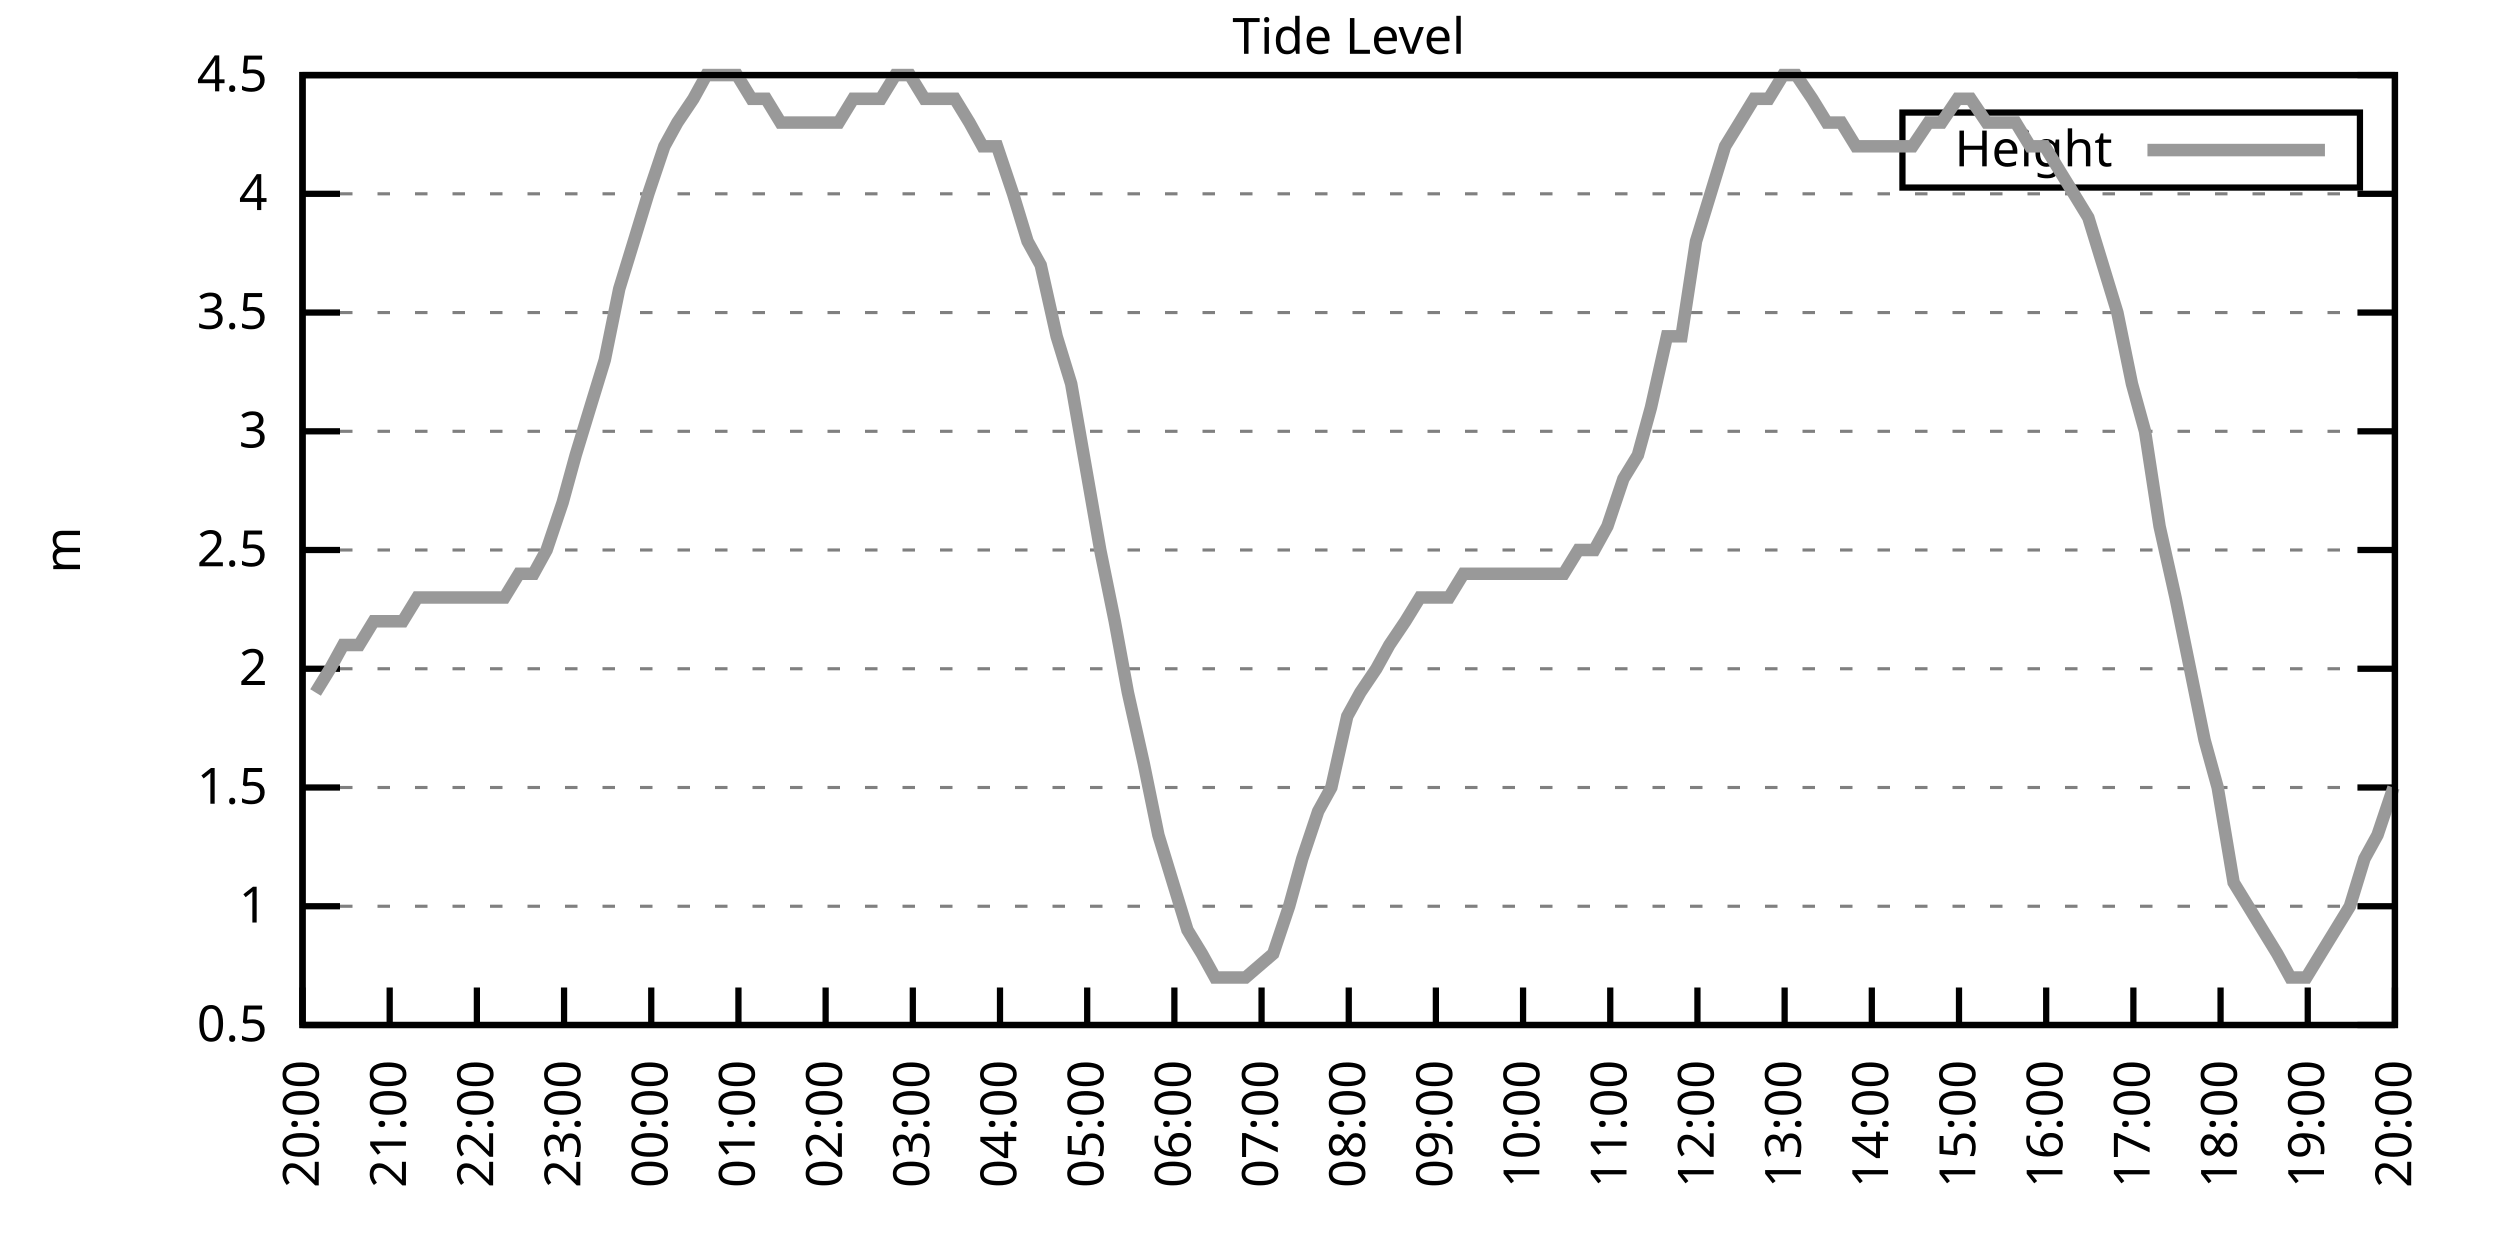
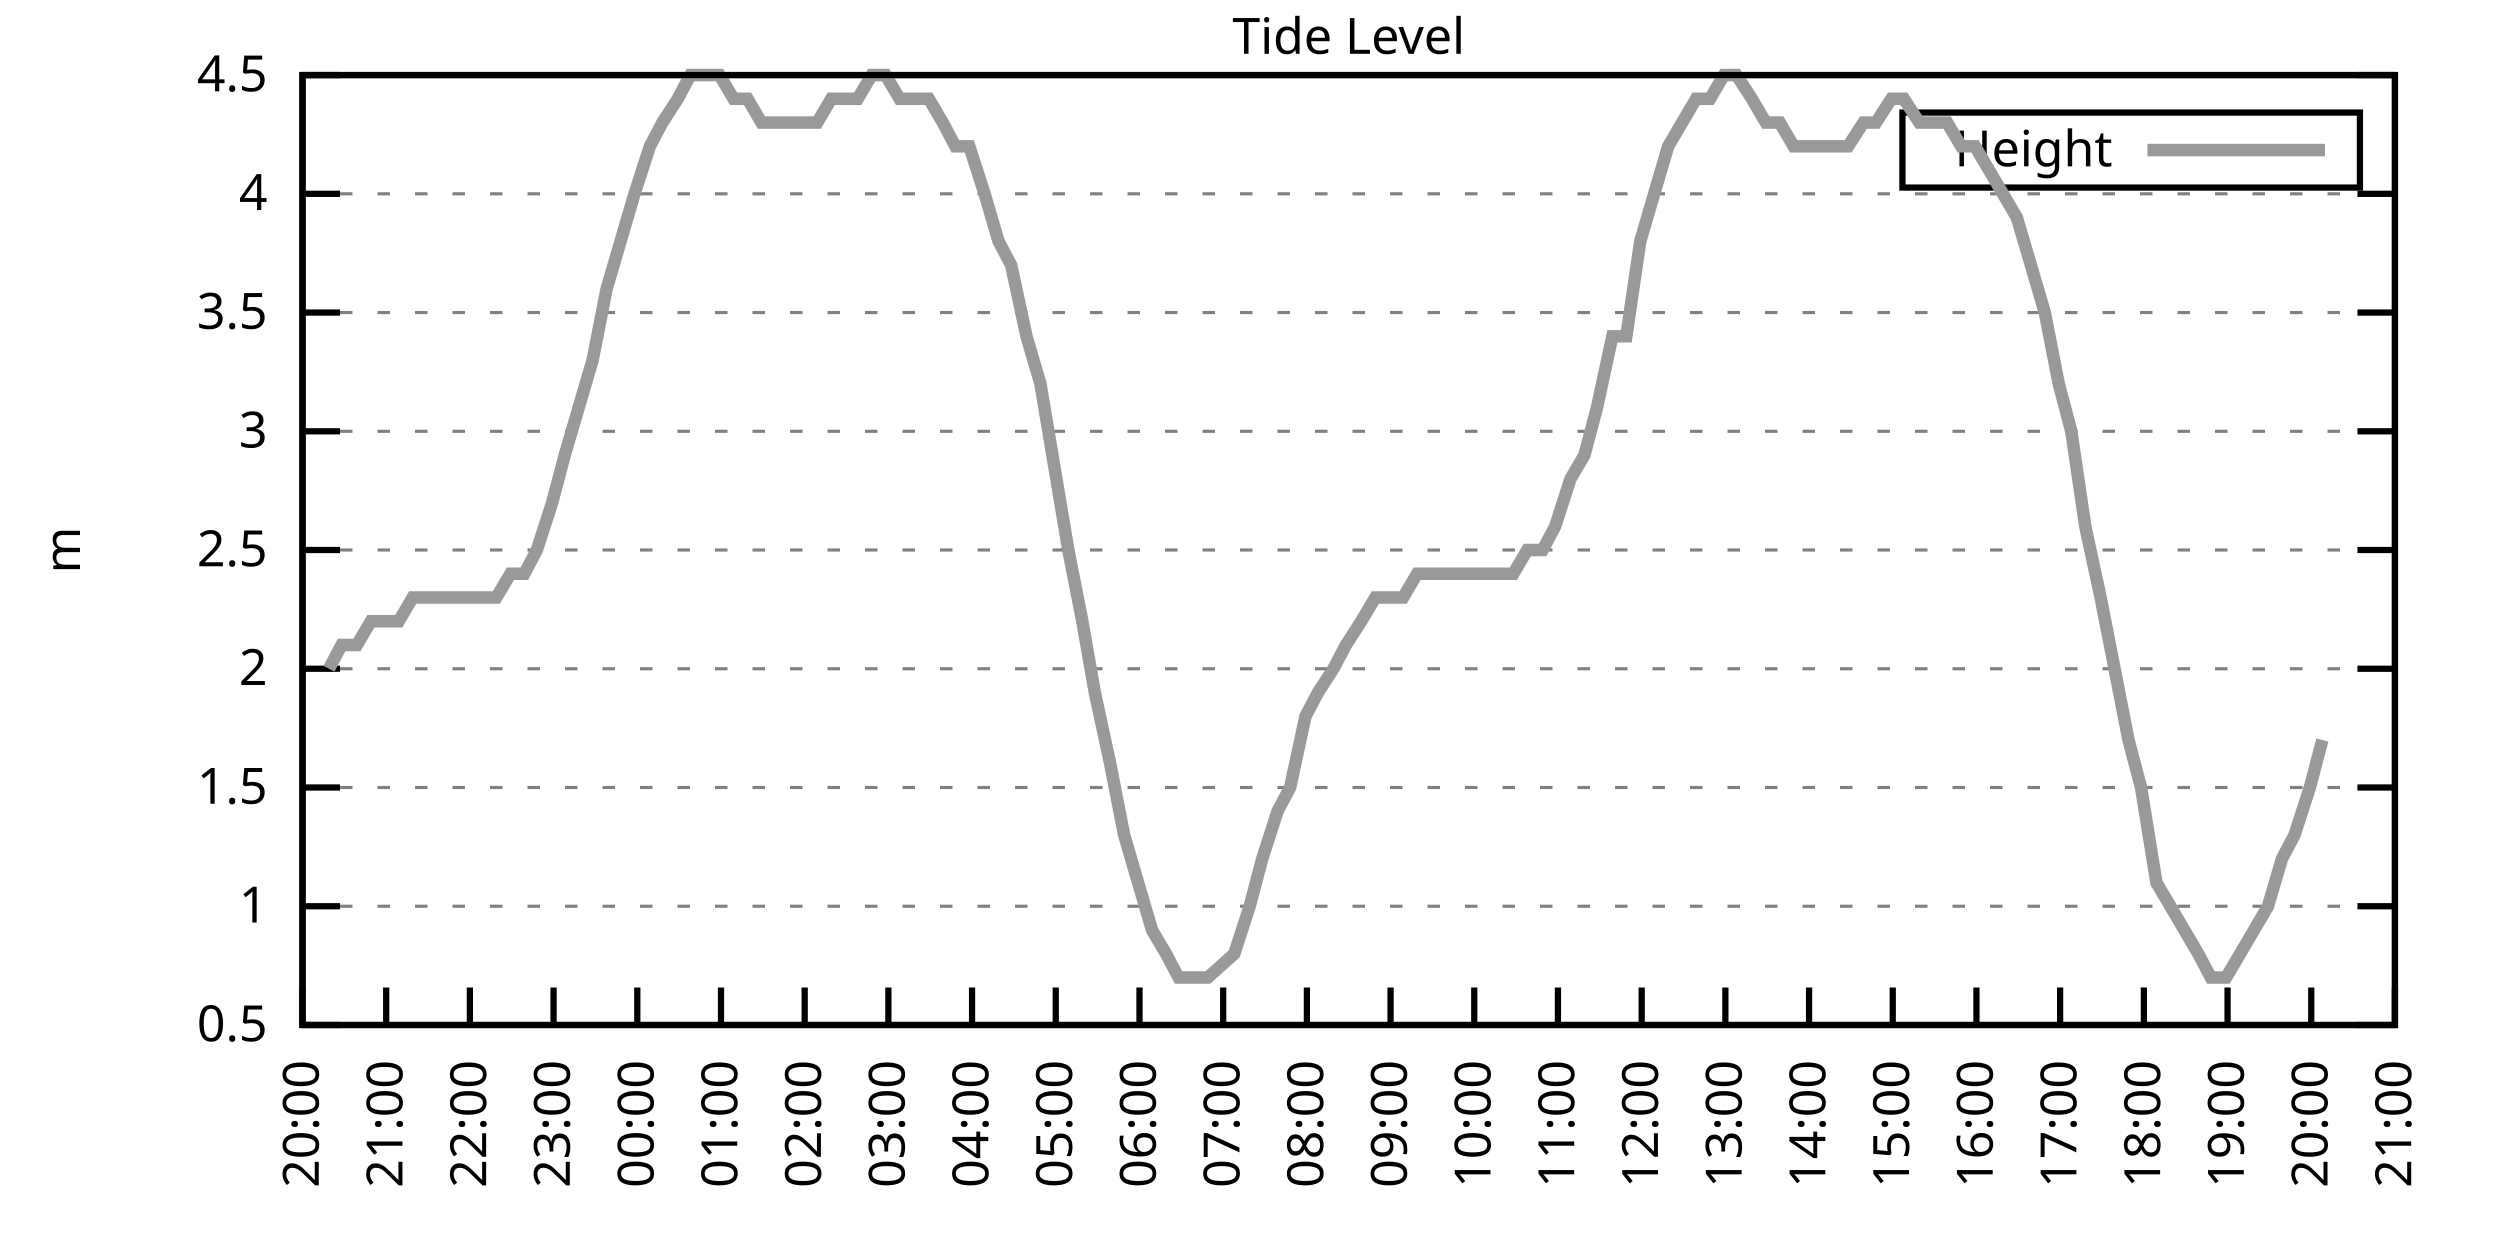
<svg xmlns="http://www.w3.org/2000/svg" xmlns:xlink="http://www.w3.org/1999/xlink" width="400" height="200" viewBox="0 0 400 200">
  <g id="gnuplot_canvas">
    <rect x="0" y="0" width="400" height="200" fill="none" />
    <defs>
      <circle id="gpDot" r="0.5" stroke-width="0.5" stroke="currentColor" />
      <path id="gpPt0" stroke-width="0.333" stroke="currentColor" d="M-1,0 h2 M0,-1 v2" />
      <path id="gpPt1" stroke-width="0.333" stroke="currentColor" d="M-1,-1 L1,1 M1,-1 L-1,1" />
      <path id="gpPt2" stroke-width="0.333" stroke="currentColor" d="M-1,0 L1,0 M0,-1 L0,1 M-1,-1 L1,1 M-1,1 L1,-1" />
      <rect id="gpPt3" stroke-width="0.333" stroke="currentColor" x="-1" y="-1" width="2" height="2" />
      <rect id="gpPt4" stroke-width="0.333" stroke="currentColor" fill="currentColor" x="-1" y="-1" width="2" height="2" />
      <circle id="gpPt5" stroke-width="0.333" stroke="currentColor" cx="0" cy="0" r="1" />
      <use xlink:href="#gpPt5" id="gpPt6" fill="currentColor" stroke="none" />
      <path id="gpPt7" stroke-width="0.333" stroke="currentColor" d="M0,-1.33 L-1.33,0.67 L1.33,0.67 z" />
      <use xlink:href="#gpPt7" id="gpPt8" fill="currentColor" stroke="none" />
      <use xlink:href="#gpPt7" id="gpPt9" stroke="currentColor" transform="rotate(180)" />
      <use xlink:href="#gpPt9" id="gpPt10" fill="currentColor" stroke="none" />
      <use xlink:href="#gpPt3" id="gpPt11" stroke="currentColor" transform="rotate(45)" />
      <use xlink:href="#gpPt11" id="gpPt12" fill="currentColor" stroke="none" />
      <path id="gpPt13" stroke-width="0.333" stroke="currentColor" d="M0,1.330 L1.265,0.411 L0.782,-1.067 L-0.782,-1.076 L-1.265,0.411 z" />
      <use xlink:href="#gpPt13" id="gpPt14" fill="currentColor" stroke="none" />
      <filter id="textbox" filterUnits="objectBoundingBox" x="0" y="0" height="1" width="1">
        <feFlood flood-color="white" flood-opacity="1" result="bgnd" />
        <feComposite in="SourceGraphic" in2="bgnd" operator="atop" />
      </filter>
      <filter id="greybox" filterUnits="objectBoundingBox" x="0" y="0" height="1" width="1">
        <feFlood flood-color="lightgrey" flood-opacity="1" result="grey" />
        <feComposite in="SourceGraphic" in2="grey" operator="atop" />
      </filter>
    </defs>
    <g fill="none" color="white" stroke="currentColor" stroke-width="1.00" stroke-linecap="butt" stroke-linejoin="miter">
</g>
    <g fill="none" color="black" stroke="currentColor" stroke-width="1.00" stroke-linecap="butt" stroke-linejoin="miter">
      <g stroke="none" shape-rendering="crispEdges">
        <polygon fill="rgb(255, 255, 255)" points="48.40,164.00 383.18,164.00 383.18,12.02 48.40,12.02 " />
      </g>
    </g>
    <g fill="none" color="black" stroke="currentColor" stroke-width="1.00" stroke-linecap="butt" stroke-linejoin="miter">
</g>
    <g fill="none" color="black" stroke="black" stroke-width="0.50" stroke-linecap="butt" stroke-linejoin="miter">
</g>
    <g fill="none" color="gray" stroke="currentColor" stroke-width="0.50" stroke-linecap="butt" stroke-linejoin="miter">
      <path stroke="gray" stroke-dasharray="2,4" class="gridline" d="M48.40,164.00 L383.19,164.00  " />
    </g>
    <g fill="none" color="gray" stroke="gray" stroke-width="1.00" stroke-linecap="butt" stroke-linejoin="miter">
</g>
    <g fill="none" color="black" stroke="currentColor" stroke-width="1.00" stroke-linecap="butt" stroke-linejoin="miter">
      <path stroke="black" d="M48.40,164.00 L54.40,164.00 M383.19,164.00 L377.19,164.00  " />
      <g transform="translate(42.80,166.60)" stroke="none" fill="black" font-family="Sans" font-size="8.00" text-anchor="end">
        <text>
          <tspan font-family="Sans"> 0.5</tspan>
        </text>
      </g>
    </g>
    <g fill="none" color="black" stroke="currentColor" stroke-width="1.00" stroke-linecap="butt" stroke-linejoin="miter">
</g>
    <g fill="none" color="black" stroke="black" stroke-width="0.50" stroke-linecap="butt" stroke-linejoin="miter">
</g>
    <g fill="none" color="gray" stroke="currentColor" stroke-width="0.50" stroke-linecap="butt" stroke-linejoin="miter">
      <path stroke="gray" stroke-dasharray="2,4" class="gridline" d="M48.40,145.00 L383.19,145.00  " />
    </g>
    <g fill="none" color="gray" stroke="gray" stroke-width="1.00" stroke-linecap="butt" stroke-linejoin="miter">
</g>
    <g fill="none" color="black" stroke="currentColor" stroke-width="1.00" stroke-linecap="butt" stroke-linejoin="miter">
      <path stroke="black" d="M48.40,145.00 L54.40,145.00 M383.19,145.00 L377.19,145.00  " />
      <g transform="translate(42.80,147.60)" stroke="none" fill="black" font-family="Sans" font-size="8.00" text-anchor="end">
        <text>
          <tspan font-family="Sans"> 1</tspan>
        </text>
      </g>
    </g>
    <g fill="none" color="black" stroke="currentColor" stroke-width="1.00" stroke-linecap="butt" stroke-linejoin="miter">
</g>
    <g fill="none" color="black" stroke="black" stroke-width="0.50" stroke-linecap="butt" stroke-linejoin="miter">
</g>
    <g fill="none" color="gray" stroke="currentColor" stroke-width="0.50" stroke-linecap="butt" stroke-linejoin="miter">
      <path stroke="gray" stroke-dasharray="2,4" class="gridline" d="M48.40,126.00 L383.19,126.00  " />
    </g>
    <g fill="none" color="gray" stroke="gray" stroke-width="1.00" stroke-linecap="butt" stroke-linejoin="miter">
</g>
    <g fill="none" color="black" stroke="currentColor" stroke-width="1.00" stroke-linecap="butt" stroke-linejoin="miter">
      <path stroke="black" d="M48.40,126.00 L54.40,126.00 M383.19,126.00 L377.19,126.00  " />
      <g transform="translate(42.80,128.60)" stroke="none" fill="black" font-family="Sans" font-size="8.00" text-anchor="end">
        <text>
          <tspan font-family="Sans"> 1.5</tspan>
        </text>
      </g>
    </g>
    <g fill="none" color="black" stroke="currentColor" stroke-width="1.00" stroke-linecap="butt" stroke-linejoin="miter">
</g>
    <g fill="none" color="black" stroke="black" stroke-width="0.50" stroke-linecap="butt" stroke-linejoin="miter">
</g>
    <g fill="none" color="gray" stroke="currentColor" stroke-width="0.50" stroke-linecap="butt" stroke-linejoin="miter">
      <path stroke="gray" stroke-dasharray="2,4" class="gridline" d="M48.40,107.00 L383.19,107.00  " />
    </g>
    <g fill="none" color="gray" stroke="gray" stroke-width="1.00" stroke-linecap="butt" stroke-linejoin="miter">
</g>
    <g fill="none" color="black" stroke="currentColor" stroke-width="1.00" stroke-linecap="butt" stroke-linejoin="miter">
      <path stroke="black" d="M48.40,107.00 L54.40,107.00 M383.19,107.00 L377.19,107.00  " />
      <g transform="translate(42.80,109.60)" stroke="none" fill="black" font-family="Sans" font-size="8.00" text-anchor="end">
        <text>
          <tspan font-family="Sans"> 2</tspan>
        </text>
      </g>
    </g>
    <g fill="none" color="black" stroke="currentColor" stroke-width="1.00" stroke-linecap="butt" stroke-linejoin="miter">
</g>
    <g fill="none" color="black" stroke="black" stroke-width="0.50" stroke-linecap="butt" stroke-linejoin="miter">
</g>
    <g fill="none" color="gray" stroke="currentColor" stroke-width="0.50" stroke-linecap="butt" stroke-linejoin="miter">
      <path stroke="gray" stroke-dasharray="2,4" class="gridline" d="M48.40,88.00 L383.19,88.00  " />
    </g>
    <g fill="none" color="gray" stroke="gray" stroke-width="1.00" stroke-linecap="butt" stroke-linejoin="miter">
</g>
    <g fill="none" color="black" stroke="currentColor" stroke-width="1.00" stroke-linecap="butt" stroke-linejoin="miter">
      <path stroke="black" d="M48.40,88.00 L54.40,88.00 M383.19,88.00 L377.19,88.00  " />
      <g transform="translate(42.80,90.60)" stroke="none" fill="black" font-family="Sans" font-size="8.00" text-anchor="end">
        <text>
          <tspan font-family="Sans"> 2.5</tspan>
        </text>
      </g>
    </g>
    <g fill="none" color="black" stroke="currentColor" stroke-width="1.00" stroke-linecap="butt" stroke-linejoin="miter">
</g>
    <g fill="none" color="black" stroke="black" stroke-width="0.50" stroke-linecap="butt" stroke-linejoin="miter">
</g>
    <g fill="none" color="gray" stroke="currentColor" stroke-width="0.50" stroke-linecap="butt" stroke-linejoin="miter">
      <path stroke="gray" stroke-dasharray="2,4" class="gridline" d="M48.40,69.01 L383.19,69.01  " />
    </g>
    <g fill="none" color="gray" stroke="gray" stroke-width="1.00" stroke-linecap="butt" stroke-linejoin="miter">
</g>
    <g fill="none" color="black" stroke="currentColor" stroke-width="1.00" stroke-linecap="butt" stroke-linejoin="miter">
      <path stroke="black" d="M48.40,69.01 L54.40,69.01 M383.19,69.01 L377.19,69.01  " />
      <g transform="translate(42.80,71.61)" stroke="none" fill="black" font-family="Sans" font-size="8.00" text-anchor="end">
        <text>
          <tspan font-family="Sans"> 3</tspan>
        </text>
      </g>
    </g>
    <g fill="none" color="black" stroke="currentColor" stroke-width="1.00" stroke-linecap="butt" stroke-linejoin="miter">
</g>
    <g fill="none" color="black" stroke="black" stroke-width="0.50" stroke-linecap="butt" stroke-linejoin="miter">
</g>
    <g fill="none" color="gray" stroke="currentColor" stroke-width="0.50" stroke-linecap="butt" stroke-linejoin="miter">
      <path stroke="gray" stroke-dasharray="2,4" class="gridline" d="M48.40,50.01 L383.19,50.01  " />
    </g>
    <g fill="none" color="gray" stroke="gray" stroke-width="1.00" stroke-linecap="butt" stroke-linejoin="miter">
</g>
    <g fill="none" color="black" stroke="currentColor" stroke-width="1.00" stroke-linecap="butt" stroke-linejoin="miter">
      <path stroke="black" d="M48.40,50.01 L54.40,50.01 M383.19,50.01 L377.19,50.01  " />
      <g transform="translate(42.80,52.61)" stroke="none" fill="black" font-family="Sans" font-size="8.00" text-anchor="end">
        <text>
          <tspan font-family="Sans"> 3.5</tspan>
        </text>
      </g>
    </g>
    <g fill="none" color="black" stroke="currentColor" stroke-width="1.00" stroke-linecap="butt" stroke-linejoin="miter">
</g>
    <g fill="none" color="black" stroke="black" stroke-width="0.50" stroke-linecap="butt" stroke-linejoin="miter">
</g>
    <g fill="none" color="gray" stroke="currentColor" stroke-width="0.50" stroke-linecap="butt" stroke-linejoin="miter">
      <path stroke="gray" stroke-dasharray="2,4" class="gridline" d="M48.40,31.01 L383.19,31.01  " />
    </g>
    <g fill="none" color="gray" stroke="gray" stroke-width="1.00" stroke-linecap="butt" stroke-linejoin="miter">
</g>
    <g fill="none" color="black" stroke="currentColor" stroke-width="1.00" stroke-linecap="butt" stroke-linejoin="miter">
      <path stroke="black" d="M48.40,31.01 L54.40,31.01 M383.19,31.01 L377.19,31.01  " />
      <g transform="translate(42.80,33.61)" stroke="none" fill="black" font-family="Sans" font-size="8.00" text-anchor="end">
        <text>
          <tspan font-family="Sans"> 4</tspan>
        </text>
      </g>
    </g>
    <g fill="none" color="black" stroke="currentColor" stroke-width="1.00" stroke-linecap="butt" stroke-linejoin="miter">
</g>
    <g fill="none" color="black" stroke="black" stroke-width="0.50" stroke-linecap="butt" stroke-linejoin="miter">
</g>
    <g fill="none" color="gray" stroke="currentColor" stroke-width="0.50" stroke-linecap="butt" stroke-linejoin="miter">
      <path stroke="gray" stroke-dasharray="2,4" class="gridline" d="M48.40,12.01 L383.19,12.01  " />
    </g>
    <g fill="none" color="gray" stroke="gray" stroke-width="1.00" stroke-linecap="butt" stroke-linejoin="miter">
</g>
    <g fill="none" color="black" stroke="currentColor" stroke-width="1.00" stroke-linecap="butt" stroke-linejoin="miter">
      <path stroke="black" d="M48.40,12.01 L54.40,12.01 M383.19,12.01 L377.19,12.01  " />
      <g transform="translate(42.80,14.61)" stroke="none" fill="black" font-family="Sans" font-size="8.00" text-anchor="end">
        <text>
          <tspan font-family="Sans"> 4.5</tspan>
        </text>
      </g>
    </g>
    <g fill="none" color="black" stroke="currentColor" stroke-width="1.00" stroke-linecap="butt" stroke-linejoin="miter">
      <path stroke="black" d="M48.40,164.00 L48.40,158.00  " />
      <g transform="translate(51.00,169.60) rotate(270.00)" stroke="none" fill="black" font-family="Sans" font-size="8.00" text-anchor="end">
        <text>
          <tspan font-family="Sans">20:00</tspan>
        </text>
      </g>
    </g>
    <g fill="none" color="black" stroke="currentColor" stroke-width="1.00" stroke-linecap="butt" stroke-linejoin="miter">
-       <path stroke="black" d="M62.35,164.00 L62.35,158.00  " />
-       <g transform="translate(64.95,169.60) rotate(270.00)" stroke="none" fill="black" font-family="Sans" font-size="8.00" text-anchor="end">
+       <path stroke="black" d="M61.79,164.00 L61.79,158.00  " />
+       <g transform="translate(64.39,169.60) rotate(270.00)" stroke="none" fill="black" font-family="Sans" font-size="8.00" text-anchor="end">
        <text>
          <tspan font-family="Sans">21:00</tspan>
        </text>
      </g>
    </g>
    <g fill="none" color="black" stroke="currentColor" stroke-width="1.00" stroke-linecap="butt" stroke-linejoin="miter">
-       <path stroke="black" d="M76.30,164.00 L76.30,158.00  " />
-       <g transform="translate(78.90,169.60) rotate(270.00)" stroke="none" fill="black" font-family="Sans" font-size="8.00" text-anchor="end">
+       <path stroke="black" d="M75.18,164.00 L75.18,158.00  " />
+       <g transform="translate(77.78,169.60) rotate(270.00)" stroke="none" fill="black" font-family="Sans" font-size="8.00" text-anchor="end">
        <text>
          <tspan font-family="Sans">22:00</tspan>
        </text>
      </g>
    </g>
    <g fill="none" color="black" stroke="currentColor" stroke-width="1.00" stroke-linecap="butt" stroke-linejoin="miter">
-       <path stroke="black" d="M90.25,164.00 L90.25,158.00  " />
-       <g transform="translate(92.85,169.60) rotate(270.00)" stroke="none" fill="black" font-family="Sans" font-size="8.00" text-anchor="end">
+       <path stroke="black" d="M88.57,164.00 L88.57,158.00  " />
+       <g transform="translate(91.17,169.60) rotate(270.00)" stroke="none" fill="black" font-family="Sans" font-size="8.00" text-anchor="end">
        <text>
          <tspan font-family="Sans">23:00</tspan>
        </text>
      </g>
    </g>
    <g fill="none" color="black" stroke="currentColor" stroke-width="1.00" stroke-linecap="butt" stroke-linejoin="miter">
-       <path stroke="black" d="M104.20,164.00 L104.20,158.00  " />
-       <g transform="translate(106.80,169.60) rotate(270.00)" stroke="none" fill="black" font-family="Sans" font-size="8.00" text-anchor="end">
+       <path stroke="black" d="M101.97,164.00 L101.97,158.00  " />
+       <g transform="translate(104.57,169.60) rotate(270.00)" stroke="none" fill="black" font-family="Sans" font-size="8.00" text-anchor="end">
        <text>
          <tspan font-family="Sans">00:00</tspan>
        </text>
      </g>
    </g>
    <g fill="none" color="black" stroke="currentColor" stroke-width="1.00" stroke-linecap="butt" stroke-linejoin="miter">
-       <path stroke="black" d="M118.15,164.00 L118.15,158.00  " />
-       <g transform="translate(120.75,169.60) rotate(270.00)" stroke="none" fill="black" font-family="Sans" font-size="8.00" text-anchor="end">
+       <path stroke="black" d="M115.36,164.00 L115.36,158.00  " />
+       <g transform="translate(117.96,169.60) rotate(270.00)" stroke="none" fill="black" font-family="Sans" font-size="8.00" text-anchor="end">
        <text>
          <tspan font-family="Sans">01:00</tspan>
        </text>
      </g>
    </g>
    <g fill="none" color="black" stroke="currentColor" stroke-width="1.00" stroke-linecap="butt" stroke-linejoin="miter">
-       <path stroke="black" d="M132.10,164.00 L132.10,158.00  " />
-       <g transform="translate(134.70,169.60) rotate(270.00)" stroke="none" fill="black" font-family="Sans" font-size="8.00" text-anchor="end">
+       <path stroke="black" d="M128.75,164.00 L128.75,158.00  " />
+       <g transform="translate(131.35,169.60) rotate(270.00)" stroke="none" fill="black" font-family="Sans" font-size="8.00" text-anchor="end">
        <text>
          <tspan font-family="Sans">02:00</tspan>
        </text>
      </g>
    </g>
    <g fill="none" color="black" stroke="currentColor" stroke-width="1.00" stroke-linecap="butt" stroke-linejoin="miter">
-       <path stroke="black" d="M146.05,164.00 L146.05,158.00  " />
-       <g transform="translate(148.65,169.60) rotate(270.00)" stroke="none" fill="black" font-family="Sans" font-size="8.00" text-anchor="end">
+       <path stroke="black" d="M142.14,164.00 L142.14,158.00  " />
+       <g transform="translate(144.74,169.60) rotate(270.00)" stroke="none" fill="black" font-family="Sans" font-size="8.00" text-anchor="end">
        <text>
          <tspan font-family="Sans">03:00</tspan>
        </text>
      </g>
    </g>
    <g fill="none" color="black" stroke="currentColor" stroke-width="1.00" stroke-linecap="butt" stroke-linejoin="miter">
-       <path stroke="black" d="M160.00,164.00 L160.00,158.00  " />
-       <g transform="translate(162.60,169.60) rotate(270.00)" stroke="none" fill="black" font-family="Sans" font-size="8.00" text-anchor="end">
+       <path stroke="black" d="M155.53,164.00 L155.53,158.00  " />
+       <g transform="translate(158.13,169.60) rotate(270.00)" stroke="none" fill="black" font-family="Sans" font-size="8.00" text-anchor="end">
        <text>
          <tspan font-family="Sans">04:00</tspan>
        </text>
      </g>
    </g>
    <g fill="none" color="black" stroke="currentColor" stroke-width="1.00" stroke-linecap="butt" stroke-linejoin="miter">
-       <path stroke="black" d="M173.95,164.00 L173.95,158.00  " />
-       <g transform="translate(176.55,169.60) rotate(270.00)" stroke="none" fill="black" font-family="Sans" font-size="8.00" text-anchor="end">
+       <path stroke="black" d="M168.92,164.00 L168.92,158.00  " />
+       <g transform="translate(171.52,169.60) rotate(270.00)" stroke="none" fill="black" font-family="Sans" font-size="8.00" text-anchor="end">
        <text>
          <tspan font-family="Sans">05:00</tspan>
        </text>
      </g>
    </g>
    <g fill="none" color="black" stroke="currentColor" stroke-width="1.00" stroke-linecap="butt" stroke-linejoin="miter">
-       <path stroke="black" d="M187.90,164.00 L187.90,158.00  " />
-       <g transform="translate(190.50,169.60) rotate(270.00)" stroke="none" fill="black" font-family="Sans" font-size="8.00" text-anchor="end">
+       <path stroke="black" d="M182.32,164.00 L182.32,158.00  " />
+       <g transform="translate(184.92,169.60) rotate(270.00)" stroke="none" fill="black" font-family="Sans" font-size="8.00" text-anchor="end">
        <text>
          <tspan font-family="Sans">06:00</tspan>
        </text>
      </g>
    </g>
    <g fill="none" color="black" stroke="currentColor" stroke-width="1.00" stroke-linecap="butt" stroke-linejoin="miter">
-       <path stroke="black" d="M201.85,164.00 L201.85,158.00  " />
-       <g transform="translate(204.45,169.60) rotate(270.00)" stroke="none" fill="black" font-family="Sans" font-size="8.00" text-anchor="end">
+       <path stroke="black" d="M195.71,164.00 L195.71,158.00  " />
+       <g transform="translate(198.31,169.60) rotate(270.00)" stroke="none" fill="black" font-family="Sans" font-size="8.00" text-anchor="end">
        <text>
          <tspan font-family="Sans">07:00</tspan>
        </text>
      </g>
    </g>
    <g fill="none" color="black" stroke="currentColor" stroke-width="1.00" stroke-linecap="butt" stroke-linejoin="miter">
-       <path stroke="black" d="M215.80,164.00 L215.80,158.00  " />
-       <g transform="translate(218.40,169.60) rotate(270.00)" stroke="none" fill="black" font-family="Sans" font-size="8.00" text-anchor="end">
+       <path stroke="black" d="M209.10,164.00 L209.10,158.00  " />
+       <g transform="translate(211.70,169.60) rotate(270.00)" stroke="none" fill="black" font-family="Sans" font-size="8.00" text-anchor="end">
        <text>
          <tspan font-family="Sans">08:00</tspan>
        </text>
      </g>
    </g>
    <g fill="none" color="black" stroke="currentColor" stroke-width="1.00" stroke-linecap="butt" stroke-linejoin="miter">
-       <path stroke="black" d="M229.74,164.00 L229.74,158.00  " />
-       <g transform="translate(232.34,169.60) rotate(270.00)" stroke="none" fill="black" font-family="Sans" font-size="8.00" text-anchor="end">
+       <path stroke="black" d="M222.49,164.00 L222.49,158.00  " />
+       <g transform="translate(225.09,169.60) rotate(270.00)" stroke="none" fill="black" font-family="Sans" font-size="8.00" text-anchor="end">
        <text>
          <tspan font-family="Sans">09:00</tspan>
        </text>
      </g>
    </g>
    <g fill="none" color="black" stroke="currentColor" stroke-width="1.00" stroke-linecap="butt" stroke-linejoin="miter">
-       <path stroke="black" d="M243.69,164.00 L243.69,158.00  " />
-       <g transform="translate(246.29,169.60) rotate(270.00)" stroke="none" fill="black" font-family="Sans" font-size="8.00" text-anchor="end">
+       <path stroke="black" d="M235.88,164.00 L235.88,158.00  " />
+       <g transform="translate(238.48,169.60) rotate(270.00)" stroke="none" fill="black" font-family="Sans" font-size="8.00" text-anchor="end">
        <text>
          <tspan font-family="Sans">10:00</tspan>
        </text>
      </g>
    </g>
    <g fill="none" color="black" stroke="currentColor" stroke-width="1.00" stroke-linecap="butt" stroke-linejoin="miter">
-       <path stroke="black" d="M257.64,164.00 L257.64,158.00  " />
-       <g transform="translate(260.24,169.60) rotate(270.00)" stroke="none" fill="black" font-family="Sans" font-size="8.00" text-anchor="end">
+       <path stroke="black" d="M249.27,164.00 L249.27,158.00  " />
+       <g transform="translate(251.87,169.60) rotate(270.00)" stroke="none" fill="black" font-family="Sans" font-size="8.00" text-anchor="end">
        <text>
          <tspan font-family="Sans">11:00</tspan>
        </text>
      </g>
    </g>
    <g fill="none" color="black" stroke="currentColor" stroke-width="1.00" stroke-linecap="butt" stroke-linejoin="miter">
-       <path stroke="black" d="M271.59,164.00 L271.59,158.00  " />
-       <g transform="translate(274.19,169.60) rotate(270.00)" stroke="none" fill="black" font-family="Sans" font-size="8.00" text-anchor="end">
+       <path stroke="black" d="M262.67,164.00 L262.67,158.00  " />
+       <g transform="translate(265.27,169.60) rotate(270.00)" stroke="none" fill="black" font-family="Sans" font-size="8.00" text-anchor="end">
        <text>
          <tspan font-family="Sans">12:00</tspan>
        </text>
      </g>
    </g>
    <g fill="none" color="black" stroke="currentColor" stroke-width="1.00" stroke-linecap="butt" stroke-linejoin="miter">
-       <path stroke="black" d="M285.54,164.00 L285.54,158.00  " />
-       <g transform="translate(288.14,169.60) rotate(270.00)" stroke="none" fill="black" font-family="Sans" font-size="8.00" text-anchor="end">
+       <path stroke="black" d="M276.06,164.00 L276.06,158.00  " />
+       <g transform="translate(278.66,169.60) rotate(270.00)" stroke="none" fill="black" font-family="Sans" font-size="8.00" text-anchor="end">
        <text>
          <tspan font-family="Sans">13:00</tspan>
        </text>
      </g>
    </g>
    <g fill="none" color="black" stroke="currentColor" stroke-width="1.00" stroke-linecap="butt" stroke-linejoin="miter">
-       <path stroke="black" d="M299.49,164.00 L299.49,158.00  " />
-       <g transform="translate(302.09,169.60) rotate(270.00)" stroke="none" fill="black" font-family="Sans" font-size="8.00" text-anchor="end">
+       <path stroke="black" d="M289.45,164.00 L289.45,158.00  " />
+       <g transform="translate(292.05,169.60) rotate(270.00)" stroke="none" fill="black" font-family="Sans" font-size="8.00" text-anchor="end">
        <text>
          <tspan font-family="Sans">14:00</tspan>
        </text>
      </g>
    </g>
    <g fill="none" color="black" stroke="currentColor" stroke-width="1.00" stroke-linecap="butt" stroke-linejoin="miter">
-       <path stroke="black" d="M313.44,164.00 L313.44,158.00  " />
-       <g transform="translate(316.04,169.60) rotate(270.00)" stroke="none" fill="black" font-family="Sans" font-size="8.00" text-anchor="end">
+       <path stroke="black" d="M302.84,164.00 L302.84,158.00  " />
+       <g transform="translate(305.44,169.60) rotate(270.00)" stroke="none" fill="black" font-family="Sans" font-size="8.00" text-anchor="end">
        <text>
          <tspan font-family="Sans">15:00</tspan>
        </text>
      </g>
    </g>
    <g fill="none" color="black" stroke="currentColor" stroke-width="1.00" stroke-linecap="butt" stroke-linejoin="miter">
-       <path stroke="black" d="M327.39,164.00 L327.39,158.00  " />
-       <g transform="translate(329.99,169.60) rotate(270.00)" stroke="none" fill="black" font-family="Sans" font-size="8.00" text-anchor="end">
+       <path stroke="black" d="M316.23,164.00 L316.23,158.00  " />
+       <g transform="translate(318.83,169.60) rotate(270.00)" stroke="none" fill="black" font-family="Sans" font-size="8.00" text-anchor="end">
        <text>
          <tspan font-family="Sans">16:00</tspan>
        </text>
      </g>
    </g>
    <g fill="none" color="black" stroke="currentColor" stroke-width="1.00" stroke-linecap="butt" stroke-linejoin="miter">
-       <path stroke="black" d="M341.34,164.00 L341.34,158.00  " />
-       <g transform="translate(343.94,169.60) rotate(270.00)" stroke="none" fill="black" font-family="Sans" font-size="8.00" text-anchor="end">
+       <path stroke="black" d="M329.62,164.00 L329.62,158.00  " />
+       <g transform="translate(332.22,169.60) rotate(270.00)" stroke="none" fill="black" font-family="Sans" font-size="8.00" text-anchor="end">
        <text>
          <tspan font-family="Sans">17:00</tspan>
        </text>
      </g>
    </g>
    <g fill="none" color="black" stroke="currentColor" stroke-width="1.00" stroke-linecap="butt" stroke-linejoin="miter">
-       <path stroke="black" d="M355.29,164.00 L355.29,158.00  " />
-       <g transform="translate(357.89,169.60) rotate(270.00)" stroke="none" fill="black" font-family="Sans" font-size="8.00" text-anchor="end">
+       <path stroke="black" d="M343.02,164.00 L343.02,158.00  " />
+       <g transform="translate(345.62,169.60) rotate(270.00)" stroke="none" fill="black" font-family="Sans" font-size="8.00" text-anchor="end">
        <text>
          <tspan font-family="Sans">18:00</tspan>
        </text>
      </g>
    </g>
    <g fill="none" color="black" stroke="currentColor" stroke-width="1.00" stroke-linecap="butt" stroke-linejoin="miter">
-       <path stroke="black" d="M369.24,164.00 L369.24,158.00  " />
-       <g transform="translate(371.84,169.60) rotate(270.00)" stroke="none" fill="black" font-family="Sans" font-size="8.00" text-anchor="end">
+       <path stroke="black" d="M356.41,164.00 L356.41,158.00  " />
+       <g transform="translate(359.01,169.60) rotate(270.00)" stroke="none" fill="black" font-family="Sans" font-size="8.00" text-anchor="end">
        <text>
          <tspan font-family="Sans">19:00</tspan>
+         </text>
+       </g>
+     </g>
+     <g fill="none" color="black" stroke="currentColor" stroke-width="1.00" stroke-linecap="butt" stroke-linejoin="miter">
+       <path stroke="black" d="M369.80,164.00 L369.80,158.00  " />
+       <g transform="translate(372.40,169.60) rotate(270.00)" stroke="none" fill="black" font-family="Sans" font-size="8.00" text-anchor="end">
+         <text>
+           <tspan font-family="Sans">20:00</tspan>
        </text>
      </g>
    </g>
    <g fill="none" color="black" stroke="currentColor" stroke-width="1.00" stroke-linecap="butt" stroke-linejoin="miter">
      <path stroke="black" d="M383.19,164.00 L383.19,158.00  " />
      <g transform="translate(385.79,169.60) rotate(270.00)" stroke="none" fill="black" font-family="Sans" font-size="8.00" text-anchor="end">
        <text>
-           <tspan font-family="Sans">20:00</tspan>
+           <tspan font-family="Sans">21:00</tspan>
        </text>
      </g>
    </g>
    <g fill="none" color="black" stroke="currentColor" stroke-width="1.00" stroke-linecap="butt" stroke-linejoin="miter">
</g>
    <g fill="none" color="black" stroke="currentColor" stroke-width="1.00" stroke-linecap="butt" stroke-linejoin="miter">
      <path stroke="black" d="M48.40,12.01 L48.40,164.00 L383.19,164.00 L383.19,12.01 L48.40,12.01 Z  " />
    </g>
    <g fill="none" color="black" stroke="currentColor" stroke-width="1.00" stroke-linecap="butt" stroke-linejoin="miter">
</g>
    <g fill="none" color="black" stroke="currentColor" stroke-width="1.00" stroke-linecap="butt" stroke-linejoin="miter">
      <path stroke="black" d="M304.39,30.01 L304.39,18.01 L377.59,18.01 L377.59,30.01 L304.39,30.01 Z  " />
    </g>
    <g id="Tide_level_plot_1">
      <g fill="none" color="white" stroke="black" stroke-width="2.00" stroke-linecap="butt" stroke-linejoin="miter">
</g>
      <g fill="none" color="black" stroke="currentColor" stroke-width="2.00" stroke-linecap="butt" stroke-linejoin="miter">
        <g transform="translate(337.99,26.61)" stroke="none" fill="black" font-family="Sans" font-size="8.00" text-anchor="end">
          <text>
            <tspan font-family="Sans">Height</tspan>
          </text>
        </g>
      </g>
      <g fill="none" color="black" stroke="currentColor" stroke-width="2.00" stroke-linecap="butt" stroke-linejoin="miter">
-         <path stroke="rgb(153, 153, 153)" d="M343.59,24.01 L371.99,24.01 M50.49,110.80 L52.82,107.00 L54.91,103.20 L57.47,103.20 L59.79,99.40 L61.88,99.40   L64.44,99.40 L66.77,95.60 L68.86,95.60 L71.42,95.60 L73.74,95.60 L75.83,95.60 L78.39,95.60 L80.72,95.60   L83.04,91.80 L85.37,91.80 L87.46,88.00 L90.02,80.41 L92.11,72.81 L94.43,65.21 L96.76,57.61 L99.08,46.21   L101.41,38.61 L103.73,31.01 L106.29,23.41 L108.38,19.61 L110.94,15.81 L113.03,12.01 L115.36,12.01 L117.92,12.01   L120.24,15.81 L122.57,15.81 L124.89,19.61 L126.98,19.61 L129.54,19.61 L131.87,19.61 L134.19,19.61 L136.51,15.81   L138.61,15.81 L140.93,15.81 L143.26,12.01 L145.58,12.01 L147.91,15.81 L150.46,15.81 L152.79,15.81 L155.11,19.61   L157.21,23.41 L159.53,23.41 L162.09,31.01 L164.41,38.61 L166.51,42.41 L169.06,53.81 L171.39,61.41 L176.04,88.00   L178.36,99.40 L180.46,110.80 L183.01,122.20 L185.34,133.60 L187.66,141.20 L189.99,148.80 L192.31,152.60 L194.41,156.40   L196.96,156.40 L199.29,156.40 L203.71,152.60 L206.26,145.00 L208.36,137.40 L210.91,129.80 L213.01,126.00 L215.56,114.60   L217.65,110.80 L220.21,107.00 L222.30,103.20 L224.86,99.40 L227.19,95.60 L229.51,95.60 L231.84,95.60 L234.16,91.80   L236.49,91.80 L238.58,91.80 L241.14,91.80 L243.00,91.80 L245.79,91.80 L247.88,91.80 L250.20,91.80 L252.53,88.00   L255.09,88.00 L257.18,84.21 L259.74,76.61 L262.06,72.81 L264.15,65.21 L266.71,53.81 L269.04,53.81 L271.36,38.61   L273.69,31.01 L276.01,23.41 L278.34,19.61 L280.66,15.81 L282.99,15.81 L285.31,12.01 L287.40,12.01 L289.96,15.81   L292.29,19.61 L294.61,19.61 L296.94,23.41 L299.03,23.41 L301.35,23.41 L303.68,23.41 L306.00,23.41 L308.56,19.61   L310.65,19.61 L313.21,15.81 L315.30,15.81 L317.86,19.61 L320.18,19.61 L322.51,19.61 L324.83,23.41 L327.16,23.41   L329.48,27.21 L331.81,31.01 L334.13,34.81 L336.46,42.41 L338.78,50.01 L341.11,61.41 L343.20,69.01 L345.53,84.21   L348.08,95.60 L350.41,107.00 L352.73,118.40 L354.83,126.00 L357.38,141.20 L359.71,145.00 L362.03,148.80 L364.36,152.60   L366.45,156.40 L369.01,156.40 L371.33,152.60 L373.66,148.80 L375.98,145.00 L378.31,137.40 L380.40,133.60 L382.96,126.00    " />
+         <path stroke="rgb(153, 153, 153)" d="M343.59,24.01 L371.99,24.01 M52.64,107.00 L54.65,103.20 L57.10,103.20 L59.34,99.40 L61.35,99.40 L63.80,99.40   L66.03,95.60 L68.04,95.60 L70.50,95.60 L72.73,95.60 L74.74,95.60 L77.19,95.60 L79.42,95.60 L81.66,91.80   L83.89,91.80 L85.90,88.00 L88.35,80.41 L90.36,72.81 L92.59,65.21 L94.82,57.61 L97.06,46.21 L99.29,38.61   L101.52,31.01 L103.98,23.41 L105.98,19.61 L108.44,15.81 L110.45,12.01 L112.68,12.01 L115.13,12.01 L117.37,15.81   L119.60,15.81 L121.83,19.61 L123.84,19.61 L126.29,19.61 L128.53,19.61 L130.76,19.61 L132.99,15.81 L135.00,15.81   L137.23,15.81 L139.46,12.01 L141.69,12.01 L143.93,15.81 L146.38,15.81 L148.61,15.81 L150.85,19.61 L152.85,23.41   L155.09,23.41 L157.54,31.01 L159.77,38.61 L161.78,42.41 L164.24,53.81 L166.47,61.41 L170.93,88.00 L173.17,99.40   L175.17,110.80 L177.63,122.20 L179.86,133.60 L182.09,141.20 L184.32,148.80 L186.56,152.60 L188.57,156.40 L191.02,156.40   L193.25,156.40 L197.49,152.60 L199.95,145.00 L201.96,137.40 L204.41,129.80 L206.42,126.00 L208.88,114.60 L210.88,110.80   L213.34,107.00 L215.35,103.20 L217.80,99.40 L220.04,95.60 L222.27,95.60 L224.50,95.60 L226.73,91.80 L228.96,91.80   L230.97,91.80 L233.43,91.80 L235.21,91.80 L237.89,91.80 L239.90,91.80 L242.13,91.80 L244.36,88.00 L246.82,88.00   L248.83,84.21 L251.28,76.61 L253.51,72.81 L255.52,65.21 L257.98,53.81 L260.21,53.81 L262.44,38.61 L264.67,31.01   L266.91,23.41 L269.14,19.61 L271.37,15.81 L273.60,15.81 L275.83,12.01 L277.84,12.01 L280.30,15.81 L282.53,19.61   L284.76,19.61 L286.99,23.41 L289.00,23.41 L291.23,23.41 L293.47,23.41 L295.70,23.41 L298.15,19.61 L300.16,19.61   L302.62,15.81 L304.63,15.81 L307.08,19.61 L309.31,19.61 L311.54,19.61 L313.78,23.41 L316.01,23.41 L318.24,27.21   L320.47,31.01 L322.70,34.81 L324.94,42.41 L327.17,50.01 L329.40,61.41 L331.41,69.01 L333.64,84.21 L336.10,95.60   L338.33,107.00 L340.56,118.40 L342.57,126.00 L345.02,141.20 L347.26,145.00 L349.49,148.80 L351.72,152.60 L353.73,156.40   L356.18,156.40 L358.42,152.60 L360.65,148.80 L362.88,145.00 L365.11,137.40 L367.12,133.60 L369.58,126.00 L371.58,118.40    " />
      </g>
    </g>
    <g fill="none" color="black" stroke="currentColor" stroke-width="2.00" stroke-linecap="butt" stroke-linejoin="miter">
</g>
    <g fill="none" color="black" stroke="black" stroke-width="1.00" stroke-linecap="butt" stroke-linejoin="miter">
</g>
    <g fill="none" color="black" stroke="currentColor" stroke-width="1.00" stroke-linecap="butt" stroke-linejoin="miter">
      <path stroke="black" d="M48.40,12.01 L48.40,164.00 L383.19,164.00 L383.19,12.01 L48.40,12.01 Z  " />
      <g transform="translate(12.80,88.01) rotate(270.00)" stroke="none" fill="black" font-family="Sans" font-size="8.00" text-anchor="middle">
        <text>
          <tspan font-family="Sans">m</tspan>
        </text>
      </g>
    </g>
    <g fill="none" color="black" stroke="currentColor" stroke-width="1.00" stroke-linecap="butt" stroke-linejoin="miter">
</g>
    <g fill="none" color="black" stroke="currentColor" stroke-width="1.00" stroke-linecap="butt" stroke-linejoin="miter">
      <g transform="translate(215.79,8.61)" stroke="none" fill="black" font-family="Sans" font-size="8.00" text-anchor="middle">
        <text>
          <tspan font-family="Sans">Tide Level</tspan>
        </text>
      </g>
    </g>
    <g fill="none" color="black" stroke="currentColor" stroke-width="1.00" stroke-linecap="butt" stroke-linejoin="miter">
</g>
  </g>
</svg>
